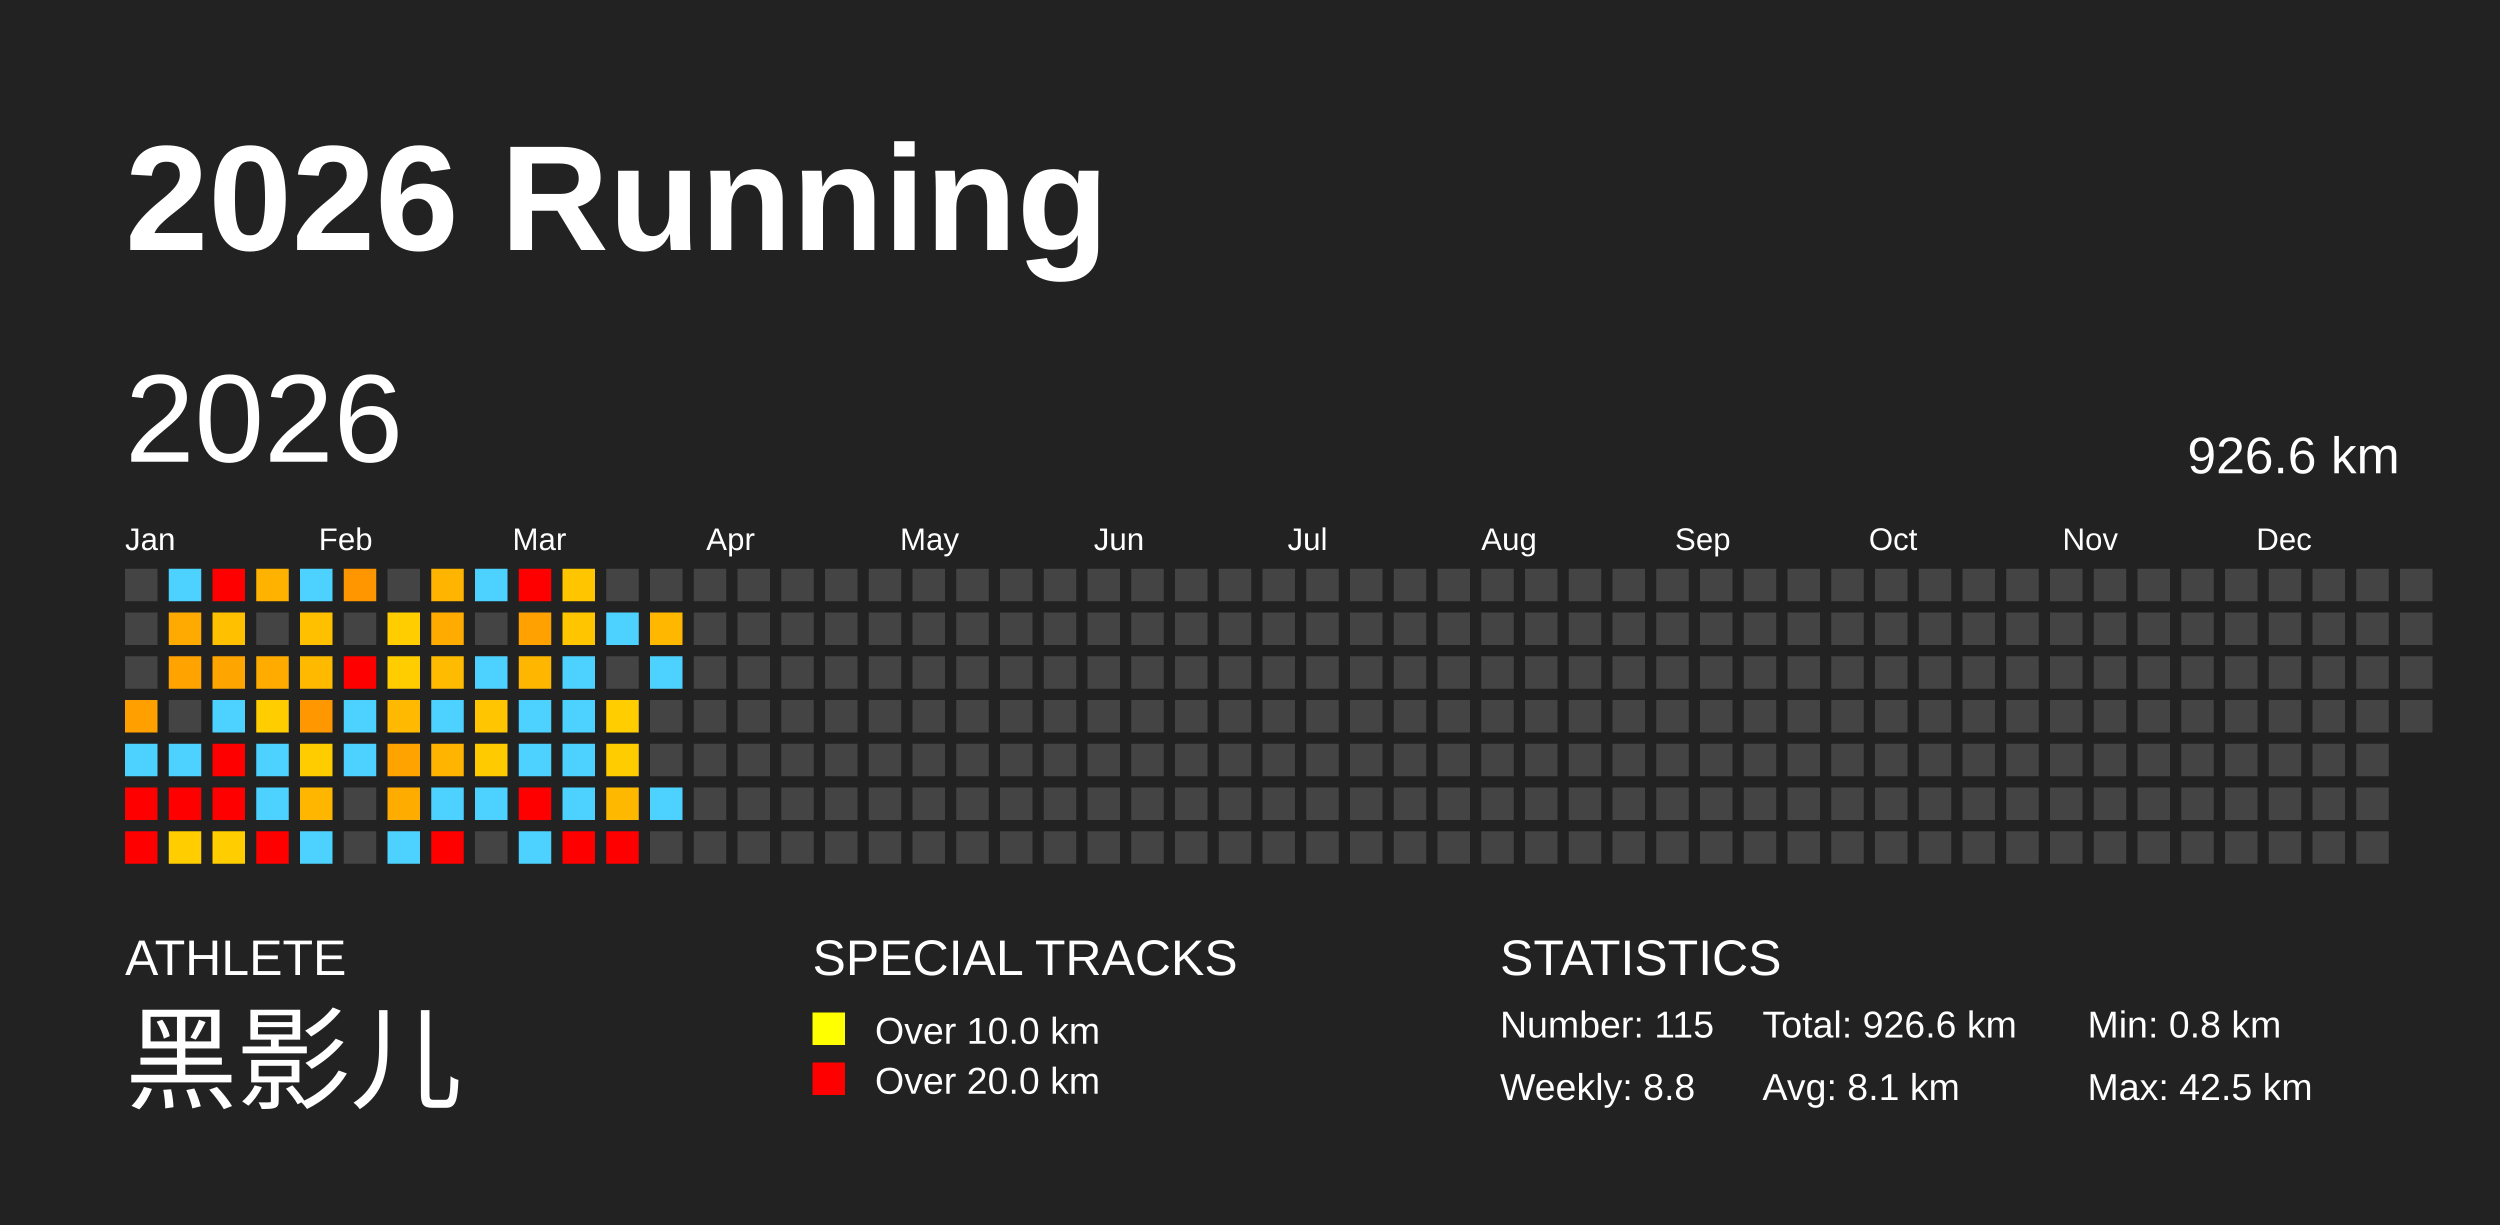
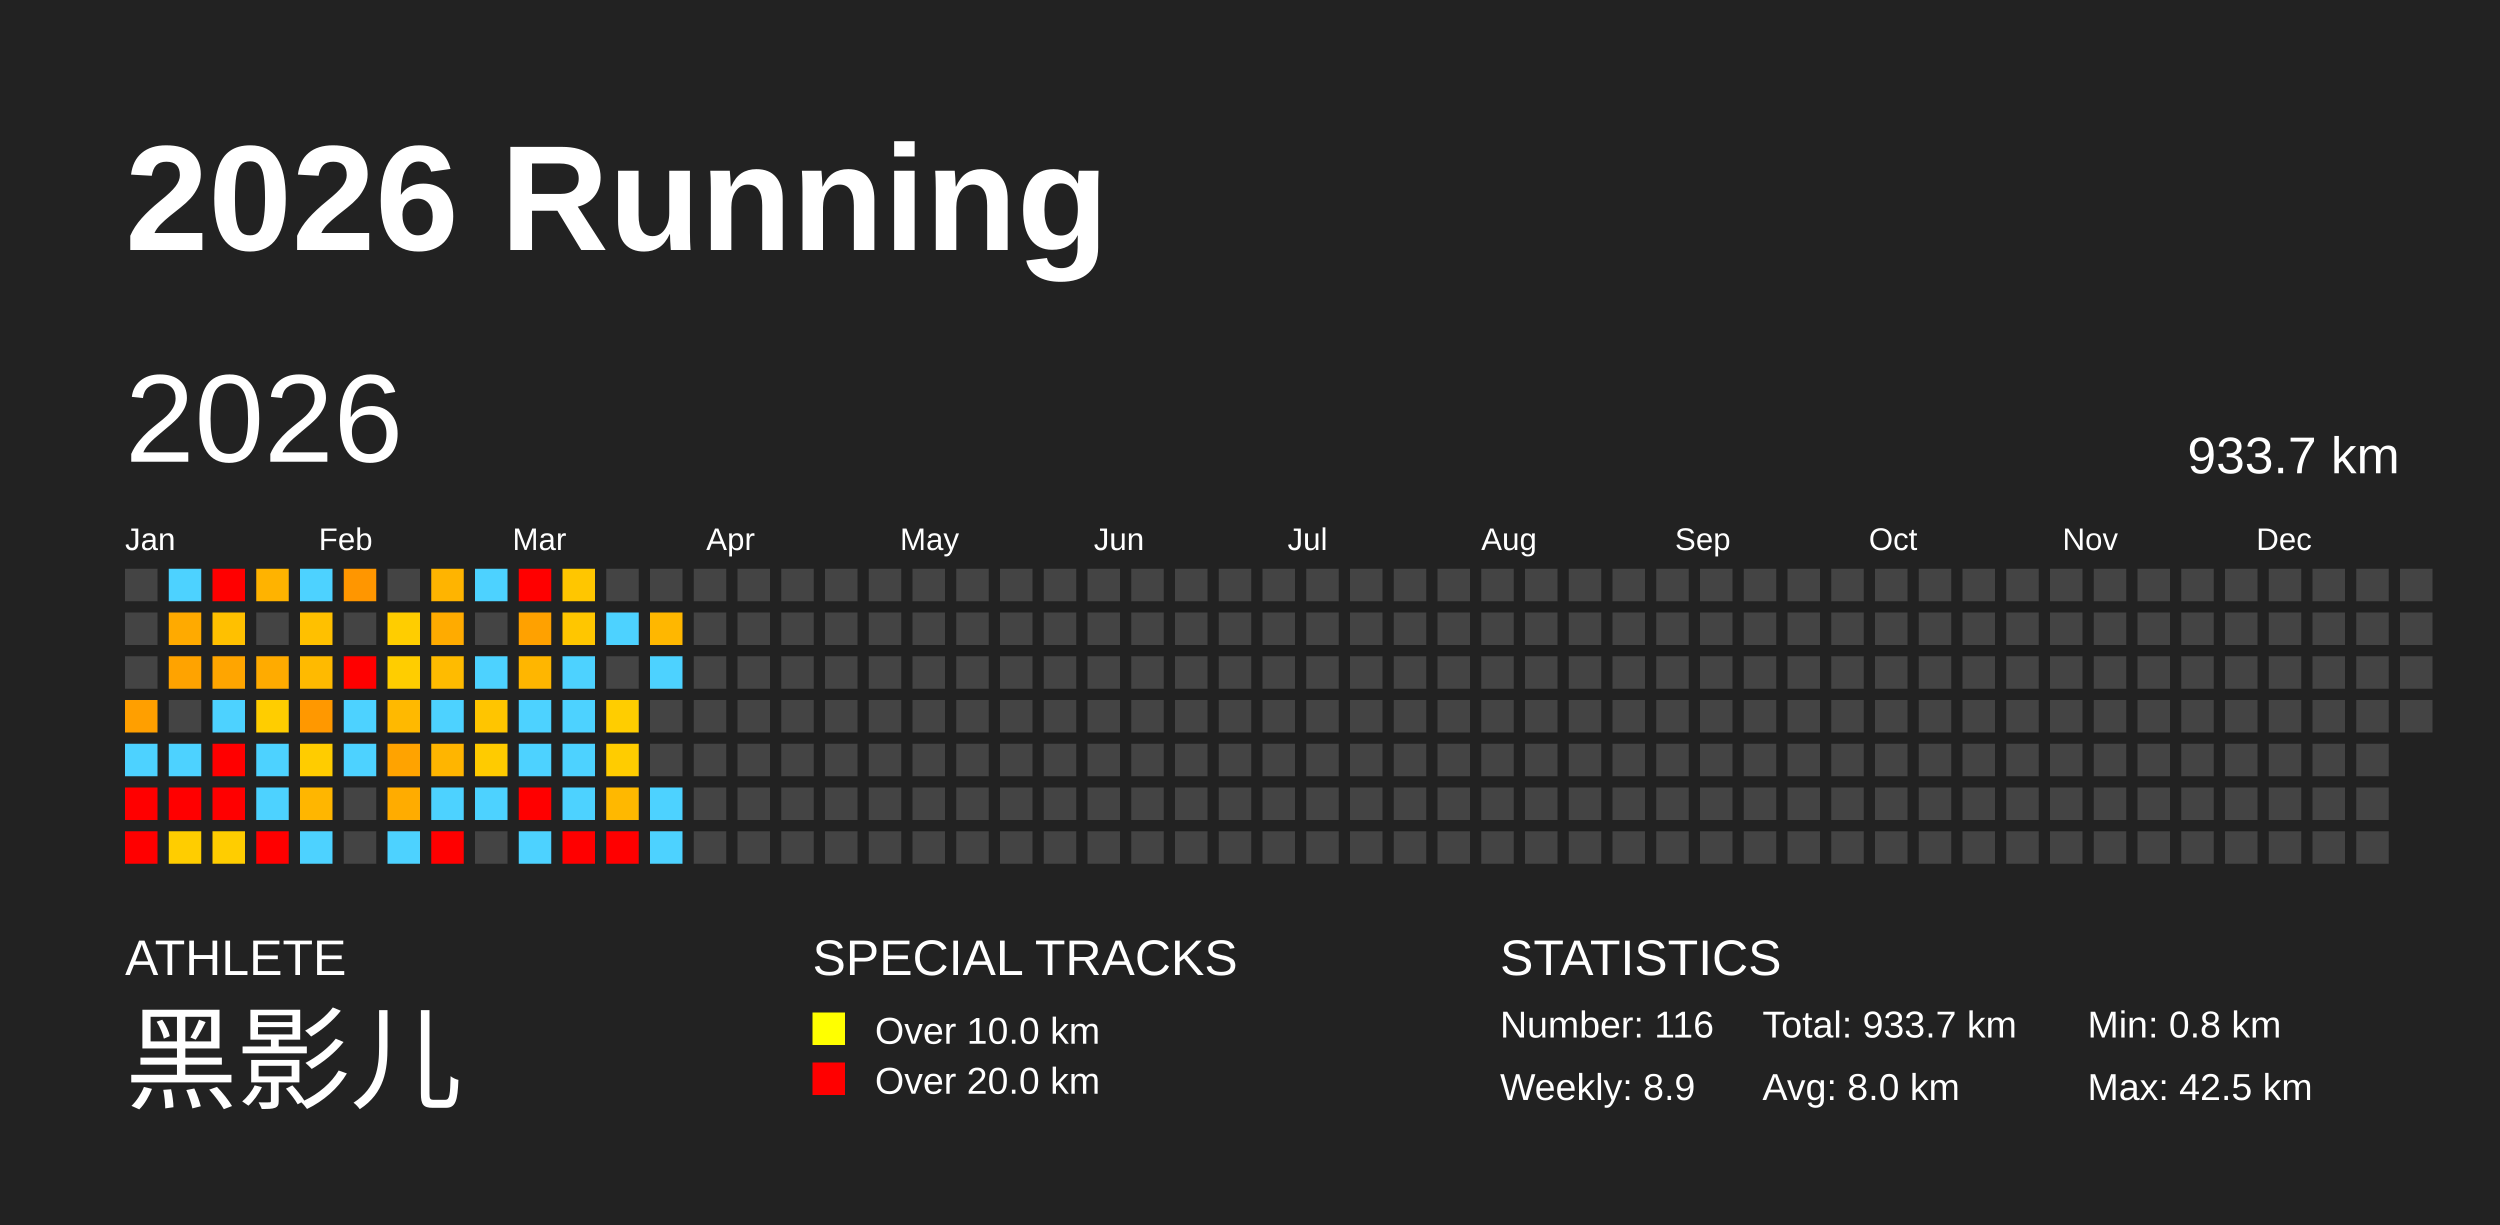
<svg xmlns="http://www.w3.org/2000/svg" baseProfile="full" height="98mm" version="1.1" viewBox="0,0,200,98" width="200mm">
  <defs />
  <rect fill="#222222" height="98" width="200" x="0" y="0" />
  <text fill="#FFFFFF" style="font-size:12px; font-family:Arial; font-weight:bold;" x="10" y="20">2026 Running</text>
  <text fill="#FFFFFF" style="font-size:4px; font-family:Arial" x="10" y="78">ATHLETE</text>
  <text fill="#FFFFFF" style="font-size:9px; font-family:Arial" x="10" y="88">黑影儿</text>
  <text fill="#FFFFFF" style="font-size:4px; font-family:Arial" x="65" y="78">SPECIAL TRACKS</text>
  <rect fill="yellow" height="2.6" width="2.6" x="65" y="81" />
  <text fill="#FFFFFF" style="font-size:3px; font-family:Arial" x="70" y="83.5">Over 10.0 km</text>
  <rect fill="red" height="2.6" width="2.6" x="65" y="85" />
  <text fill="#FFFFFF" style="font-size:3px; font-family:Arial" x="70" y="87.5">Over 20.0 km</text>
  <text fill="#FFFFFF" style="font-size:4px; font-family:Arial" x="120" y="78">STATISTICS</text>
-   <text fill="#FFFFFF" style="font-size:3px; font-family:Arial" x="120" y="83">Number: 115</text>
-   <text fill="#FFFFFF" style="font-size:3px; font-family:Arial" x="120" y="88">Weekly: 8.8</text>
-   <text fill="#FFFFFF" style="font-size:3px; font-family:Arial" x="141" y="83">Total: 926.6 km</text>
-   <text fill="#FFFFFF" style="font-size:3px; font-family:Arial" x="141" y="88">Avg: 8.1 km</text>
+   <text fill="#FFFFFF" style="font-size:3px; font-family:Arial" x="120" y="83">Number: 116</text>
+   <text fill="#FFFFFF" style="font-size:3px; font-family:Arial" x="120" y="88">Weekly: 8.9</text>
+   <text fill="#FFFFFF" style="font-size:3px; font-family:Arial" x="141" y="83">Total: 933.7 km</text>
+   <text fill="#FFFFFF" style="font-size:3px; font-family:Arial" x="141" y="88">Avg: 8.0 km</text>
  <text fill="#FFFFFF" style="font-size:3px; font-family:Arial" x="167" y="83">Min: 0.8 km</text>
  <text fill="#FFFFFF" style="font-size:3px; font-family:Arial" x="167" y="88">Max: 42.5 km</text>
  <text dominant-baseline="hanging" fill="#FFFFFF" style="font-size:10.0px; font-family:Arial;" x="10" y="30">2026</text>
-   <text dominant-baseline="hanging" fill="#FFFFFF" style="font-size:4.125px; font-family:Arial;" x="175" y="35">926.6 km</text>
+   <text dominant-baseline="hanging" fill="#FFFFFF" style="font-size:4.125px; font-family:Arial;" x="175" y="35">933.7 km</text>
  <text fill="#FFFFFF" style="font-size:2.5px; font-family:Arial" x="10.0" y="44">Jan</text>
  <text fill="#FFFFFF" style="font-size:2.5px; font-family:Arial" x="25.5" y="44">Feb</text>
  <text fill="#FFFFFF" style="font-size:2.5px; font-family:Arial" x="41.0" y="44">Mar</text>
  <text fill="#FFFFFF" style="font-size:2.5px; font-family:Arial" x="56.5" y="44">Apr</text>
  <text fill="#FFFFFF" style="font-size:2.5px; font-family:Arial" x="72.0" y="44">May</text>
  <text fill="#FFFFFF" style="font-size:2.5px; font-family:Arial" x="87.5" y="44">Jun</text>
  <text fill="#FFFFFF" style="font-size:2.5px; font-family:Arial" x="103.0" y="44">Jul</text>
  <text fill="#FFFFFF" style="font-size:2.5px; font-family:Arial" x="118.5" y="44">Aug</text>
  <text fill="#FFFFFF" style="font-size:2.5px; font-family:Arial" x="134.0" y="44">Sep</text>
  <text fill="#FFFFFF" style="font-size:2.5px; font-family:Arial" x="149.5" y="44">Oct</text>
  <text fill="#FFFFFF" style="font-size:2.5px; font-family:Arial" x="165.0" y="44">Nov</text>
  <text fill="#FFFFFF" style="font-size:2.5px; font-family:Arial" x="180.5" y="44">Dec</text>
  <rect fill="#444444" height="2.6" width="2.6" x="10.0" y="45.5" />
  <rect fill="#444444" height="2.6" width="2.6" x="10.0" y="49.0" />
  <rect fill="#444444" height="2.6" width="2.6" x="10.0" y="52.5" />
  <rect fill="#ff9f00" height="2.6" width="2.6" x="10.0" y="56.0" />
  <rect fill="#4dd2ff" height="2.6" width="2.6" x="10.0" y="59.5" />
  <rect fill="red" height="2.6" width="2.6" x="10.0" y="63.0" />
  <rect fill="red" height="2.6" width="2.6" x="10.0" y="66.5" />
  <rect fill="#4dd2ff" height="2.6" width="2.6" x="13.5" y="45.5" />
  <rect fill="#ffaa00" height="2.6" width="2.6" x="13.5" y="49.0" />
  <rect fill="#ffa300" height="2.6" width="2.6" x="13.5" y="52.5" />
  <rect fill="#444444" height="2.6" width="2.6" x="13.5" y="56.0" />
  <rect fill="#4dd2ff" height="2.6" width="2.6" x="13.5" y="59.5" />
  <rect fill="red" height="2.6" width="2.6" x="13.5" y="63.0" />
  <rect fill="#ffcd00" height="2.6" width="2.6" x="13.5" y="66.5" />
  <rect fill="red" height="2.6" width="2.6" x="17.0" y="45.5" />
  <rect fill="#ffc000" height="2.6" width="2.6" x="17.0" y="49.0" />
  <rect fill="#ffa500" height="2.6" width="2.6" x="17.0" y="52.5" />
  <rect fill="#4dd2ff" height="2.6" width="2.6" x="17.0" y="56.0" />
  <rect fill="red" height="2.6" width="2.6" x="17.0" y="59.5" />
  <rect fill="red" height="2.6" width="2.6" x="17.0" y="63.0" />
  <rect fill="#ffcd00" height="2.6" width="2.6" x="17.0" y="66.5" />
  <rect fill="#ffb300" height="2.6" width="2.6" x="20.5" y="45.5" />
  <rect fill="#444444" height="2.6" width="2.6" x="20.5" y="49.0" />
  <rect fill="#ffab00" height="2.6" width="2.6" x="20.5" y="52.5" />
  <rect fill="#ffcd00" height="2.6" width="2.6" x="20.5" y="56.0" />
  <rect fill="#4dd2ff" height="2.6" width="2.6" x="20.5" y="59.5" />
  <rect fill="#4dd2ff" height="2.6" width="2.6" x="20.5" y="63.0" />
  <rect fill="red" height="2.6" width="2.6" x="20.5" y="66.5" />
  <rect fill="#4dd2ff" height="2.6" width="2.6" x="24.0" y="45.5" />
  <rect fill="#ffc000" height="2.6" width="2.6" x="24.0" y="49.0" />
  <rect fill="#ffba00" height="2.6" width="2.6" x="24.0" y="52.5" />
  <rect fill="#ff9800" height="2.6" width="2.6" x="24.0" y="56.0" />
  <rect fill="#ffcc00" height="2.6" width="2.6" x="24.0" y="59.5" />
  <rect fill="#ffb600" height="2.6" width="2.6" x="24.0" y="63.0" />
  <rect fill="#4dd2ff" height="2.6" width="2.6" x="24.0" y="66.5" />
  <rect fill="#ff9600" height="2.6" width="2.6" x="27.5" y="45.5" />
  <rect fill="#444444" height="2.6" width="2.6" x="27.5" y="49.0" />
  <rect fill="red" height="2.6" width="2.6" x="27.5" y="52.5" />
  <rect fill="#4dd2ff" height="2.6" width="2.6" x="27.5" y="56.0" />
  <rect fill="#4dd2ff" height="2.6" width="2.6" x="27.5" y="59.5" />
  <rect fill="#444444" height="2.6" width="2.6" x="27.5" y="63.0" />
  <rect fill="#444444" height="2.6" width="2.6" x="27.5" y="66.5" />
  <rect fill="#444444" height="2.6" width="2.6" x="31.0" y="45.5" />
  <rect fill="#ffcd00" height="2.6" width="2.6" x="31.0" y="49.0" />
  <rect fill="#ffcd00" height="2.6" width="2.6" x="31.0" y="52.5" />
  <rect fill="#ffb900" height="2.6" width="2.6" x="31.0" y="56.0" />
  <rect fill="#ffa300" height="2.6" width="2.6" x="31.0" y="59.5" />
  <rect fill="#ffac00" height="2.6" width="2.6" x="31.0" y="63.0" />
  <rect fill="#4dd2ff" height="2.6" width="2.6" x="31.0" y="66.5" />
  <rect fill="#ffb400" height="2.6" width="2.6" x="34.5" y="45.5" />
  <rect fill="#ffab00" height="2.6" width="2.6" x="34.5" y="49.0" />
  <rect fill="#ffbb00" height="2.6" width="2.6" x="34.5" y="52.5" />
  <rect fill="#4dd2ff" height="2.6" width="2.6" x="34.5" y="56.0" />
  <rect fill="#ffb500" height="2.6" width="2.6" x="34.5" y="59.5" />
  <rect fill="#4dd2ff" height="2.6" width="2.6" x="34.5" y="63.0" />
  <rect fill="red" height="2.6" width="2.6" x="34.5" y="66.5" />
  <rect fill="#4dd2ff" height="2.6" width="2.6" x="38.0" y="45.5" />
  <rect fill="#444444" height="2.6" width="2.6" x="38.0" y="49.0" />
  <rect fill="#4dd2ff" height="2.6" width="2.6" x="38.0" y="52.5" />
  <rect fill="#ffc500" height="2.6" width="2.6" x="38.0" y="56.0" />
  <rect fill="#ffcb00" height="2.6" width="2.6" x="38.0" y="59.5" />
  <rect fill="#4dd2ff" height="2.6" width="2.6" x="38.0" y="63.0" />
  <rect fill="#444444" height="2.6" width="2.6" x="38.0" y="66.5" />
  <rect fill="red" height="2.6" width="2.6" x="41.5" y="45.5" />
  <rect fill="#ffa100" height="2.6" width="2.6" x="41.5" y="49.0" />
  <rect fill="#ffb600" height="2.6" width="2.6" x="41.5" y="52.5" />
  <rect fill="#4dd2ff" height="2.6" width="2.6" x="41.5" y="56.0" />
  <rect fill="#4dd2ff" height="2.6" width="2.6" x="41.5" y="59.5" />
  <rect fill="red" height="2.6" width="2.6" x="41.5" y="63.0" />
  <rect fill="#4dd2ff" height="2.6" width="2.6" x="41.5" y="66.5" />
  <rect fill="#ffc600" height="2.6" width="2.6" x="45.0" y="45.5" />
  <rect fill="#ffc600" height="2.6" width="2.6" x="45.0" y="49.0" />
  <rect fill="#4dd2ff" height="2.6" width="2.6" x="45.0" y="52.5" />
  <rect fill="#4dd2ff" height="2.6" width="2.6" x="45.0" y="56.0" />
  <rect fill="#4dd2ff" height="2.6" width="2.6" x="45.0" y="59.5" />
  <rect fill="#4dd2ff" height="2.6" width="2.6" x="45.0" y="63.0" />
  <rect fill="red" height="2.6" width="2.6" x="45.0" y="66.5" />
  <rect fill="#444444" height="2.6" width="2.6" x="48.5" y="45.5" />
  <rect fill="#4dd2ff" height="2.6" width="2.6" x="48.5" y="49.0" />
  <rect fill="#444444" height="2.6" width="2.6" x="48.5" y="52.5" />
  <rect fill="#ffcd00" height="2.6" width="2.6" x="48.5" y="56.0" />
  <rect fill="#ffcc00" height="2.6" width="2.6" x="48.5" y="59.5" />
  <rect fill="#ffb800" height="2.6" width="2.6" x="48.5" y="63.0" />
  <rect fill="red" height="2.6" width="2.6" x="48.5" y="66.5" />
  <rect fill="#444444" height="2.6" width="2.6" x="52.0" y="45.5" />
  <rect fill="#ffb700" height="2.6" width="2.6" x="52.0" y="49.0" />
  <rect fill="#4dd2ff" height="2.6" width="2.6" x="52.0" y="52.5" />
  <rect fill="#444444" height="2.6" width="2.6" x="52.0" y="56.0" />
  <rect fill="#444444" height="2.6" width="2.6" x="52.0" y="59.5" />
  <rect fill="#4dd2ff" height="2.6" width="2.6" x="52.0" y="63.0" />
-   <rect fill="#444444" height="2.6" width="2.6" x="52.0" y="66.5" />
+   <rect fill="#4dd2ff" height="2.6" width="2.6" x="52.0" y="66.5" />
  <rect fill="#444444" height="2.6" width="2.6" x="55.5" y="45.5" />
  <rect fill="#444444" height="2.6" width="2.6" x="55.5" y="49.0" />
  <rect fill="#444444" height="2.6" width="2.6" x="55.5" y="52.5" />
  <rect fill="#444444" height="2.6" width="2.6" x="55.5" y="56.0" />
  <rect fill="#444444" height="2.6" width="2.6" x="55.5" y="59.5" />
  <rect fill="#444444" height="2.6" width="2.6" x="55.5" y="63.0" />
  <rect fill="#444444" height="2.6" width="2.6" x="55.5" y="66.5" />
  <rect fill="#444444" height="2.6" width="2.6" x="59.0" y="45.5" />
  <rect fill="#444444" height="2.6" width="2.6" x="59.0" y="49.0" />
  <rect fill="#444444" height="2.6" width="2.6" x="59.0" y="52.5" />
  <rect fill="#444444" height="2.6" width="2.6" x="59.0" y="56.0" />
  <rect fill="#444444" height="2.6" width="2.6" x="59.0" y="59.5" />
  <rect fill="#444444" height="2.6" width="2.6" x="59.0" y="63.0" />
  <rect fill="#444444" height="2.6" width="2.6" x="59.0" y="66.5" />
  <rect fill="#444444" height="2.6" width="2.6" x="62.5" y="45.5" />
  <rect fill="#444444" height="2.6" width="2.6" x="62.5" y="49.0" />
  <rect fill="#444444" height="2.6" width="2.6" x="62.5" y="52.5" />
  <rect fill="#444444" height="2.6" width="2.6" x="62.5" y="56.0" />
  <rect fill="#444444" height="2.6" width="2.6" x="62.5" y="59.5" />
  <rect fill="#444444" height="2.6" width="2.6" x="62.5" y="63.0" />
  <rect fill="#444444" height="2.6" width="2.6" x="62.5" y="66.5" />
  <rect fill="#444444" height="2.6" width="2.6" x="66.0" y="45.5" />
  <rect fill="#444444" height="2.6" width="2.6" x="66.0" y="49.0" />
  <rect fill="#444444" height="2.6" width="2.6" x="66.0" y="52.5" />
  <rect fill="#444444" height="2.6" width="2.6" x="66.0" y="56.0" />
  <rect fill="#444444" height="2.6" width="2.6" x="66.0" y="59.5" />
  <rect fill="#444444" height="2.6" width="2.6" x="66.0" y="63.0" />
  <rect fill="#444444" height="2.6" width="2.6" x="66.0" y="66.5" />
  <rect fill="#444444" height="2.6" width="2.6" x="69.5" y="45.5" />
  <rect fill="#444444" height="2.6" width="2.6" x="69.5" y="49.0" />
  <rect fill="#444444" height="2.6" width="2.6" x="69.5" y="52.5" />
  <rect fill="#444444" height="2.6" width="2.6" x="69.5" y="56.0" />
  <rect fill="#444444" height="2.6" width="2.6" x="69.5" y="59.5" />
  <rect fill="#444444" height="2.6" width="2.6" x="69.5" y="63.0" />
  <rect fill="#444444" height="2.6" width="2.6" x="69.5" y="66.5" />
  <rect fill="#444444" height="2.6" width="2.6" x="73.0" y="45.5" />
  <rect fill="#444444" height="2.6" width="2.6" x="73.0" y="49.0" />
  <rect fill="#444444" height="2.6" width="2.6" x="73.0" y="52.5" />
  <rect fill="#444444" height="2.6" width="2.6" x="73.0" y="56.0" />
  <rect fill="#444444" height="2.6" width="2.6" x="73.0" y="59.5" />
  <rect fill="#444444" height="2.6" width="2.6" x="73.0" y="63.0" />
  <rect fill="#444444" height="2.6" width="2.6" x="73.0" y="66.5" />
  <rect fill="#444444" height="2.6" width="2.6" x="76.5" y="45.5" />
  <rect fill="#444444" height="2.6" width="2.6" x="76.5" y="49.0" />
  <rect fill="#444444" height="2.6" width="2.6" x="76.5" y="52.5" />
  <rect fill="#444444" height="2.6" width="2.6" x="76.5" y="56.0" />
  <rect fill="#444444" height="2.6" width="2.6" x="76.5" y="59.5" />
  <rect fill="#444444" height="2.6" width="2.6" x="76.5" y="63.0" />
  <rect fill="#444444" height="2.6" width="2.6" x="76.5" y="66.5" />
  <rect fill="#444444" height="2.6" width="2.6" x="80.0" y="45.5" />
  <rect fill="#444444" height="2.6" width="2.6" x="80.0" y="49.0" />
  <rect fill="#444444" height="2.6" width="2.6" x="80.0" y="52.5" />
  <rect fill="#444444" height="2.6" width="2.6" x="80.0" y="56.0" />
  <rect fill="#444444" height="2.6" width="2.6" x="80.0" y="59.5" />
  <rect fill="#444444" height="2.6" width="2.6" x="80.0" y="63.0" />
  <rect fill="#444444" height="2.6" width="2.6" x="80.0" y="66.5" />
  <rect fill="#444444" height="2.6" width="2.6" x="83.5" y="45.5" />
  <rect fill="#444444" height="2.6" width="2.6" x="83.5" y="49.0" />
  <rect fill="#444444" height="2.6" width="2.6" x="83.5" y="52.5" />
  <rect fill="#444444" height="2.6" width="2.6" x="83.5" y="56.0" />
  <rect fill="#444444" height="2.6" width="2.6" x="83.5" y="59.5" />
  <rect fill="#444444" height="2.6" width="2.6" x="83.5" y="63.0" />
  <rect fill="#444444" height="2.6" width="2.6" x="83.5" y="66.5" />
  <rect fill="#444444" height="2.6" width="2.6" x="87.0" y="45.5" />
  <rect fill="#444444" height="2.6" width="2.6" x="87.0" y="49.0" />
  <rect fill="#444444" height="2.6" width="2.6" x="87.0" y="52.5" />
  <rect fill="#444444" height="2.6" width="2.6" x="87.0" y="56.0" />
  <rect fill="#444444" height="2.6" width="2.6" x="87.0" y="59.5" />
  <rect fill="#444444" height="2.6" width="2.6" x="87.0" y="63.0" />
  <rect fill="#444444" height="2.6" width="2.6" x="87.0" y="66.5" />
  <rect fill="#444444" height="2.6" width="2.6" x="90.5" y="45.5" />
  <rect fill="#444444" height="2.6" width="2.6" x="90.5" y="49.0" />
  <rect fill="#444444" height="2.6" width="2.6" x="90.5" y="52.5" />
  <rect fill="#444444" height="2.6" width="2.6" x="90.5" y="56.0" />
  <rect fill="#444444" height="2.6" width="2.6" x="90.5" y="59.5" />
  <rect fill="#444444" height="2.6" width="2.6" x="90.5" y="63.0" />
  <rect fill="#444444" height="2.6" width="2.6" x="90.5" y="66.5" />
  <rect fill="#444444" height="2.6" width="2.6" x="94.0" y="45.5" />
  <rect fill="#444444" height="2.6" width="2.6" x="94.0" y="49.0" />
  <rect fill="#444444" height="2.6" width="2.6" x="94.0" y="52.5" />
  <rect fill="#444444" height="2.6" width="2.6" x="94.0" y="56.0" />
  <rect fill="#444444" height="2.6" width="2.6" x="94.0" y="59.5" />
  <rect fill="#444444" height="2.6" width="2.6" x="94.0" y="63.0" />
  <rect fill="#444444" height="2.6" width="2.6" x="94.0" y="66.5" />
  <rect fill="#444444" height="2.6" width="2.6" x="97.5" y="45.5" />
  <rect fill="#444444" height="2.6" width="2.6" x="97.5" y="49.0" />
  <rect fill="#444444" height="2.6" width="2.6" x="97.5" y="52.5" />
  <rect fill="#444444" height="2.6" width="2.6" x="97.5" y="56.0" />
  <rect fill="#444444" height="2.6" width="2.6" x="97.5" y="59.5" />
  <rect fill="#444444" height="2.6" width="2.6" x="97.5" y="63.0" />
  <rect fill="#444444" height="2.6" width="2.6" x="97.5" y="66.5" />
  <rect fill="#444444" height="2.6" width="2.6" x="101.0" y="45.5" />
  <rect fill="#444444" height="2.6" width="2.6" x="101.0" y="49.0" />
  <rect fill="#444444" height="2.6" width="2.6" x="101.0" y="52.5" />
  <rect fill="#444444" height="2.6" width="2.6" x="101.0" y="56.0" />
  <rect fill="#444444" height="2.6" width="2.6" x="101.0" y="59.5" />
  <rect fill="#444444" height="2.6" width="2.6" x="101.0" y="63.0" />
  <rect fill="#444444" height="2.6" width="2.6" x="101.0" y="66.5" />
  <rect fill="#444444" height="2.6" width="2.6" x="104.5" y="45.5" />
  <rect fill="#444444" height="2.6" width="2.6" x="104.5" y="49.0" />
  <rect fill="#444444" height="2.6" width="2.6" x="104.5" y="52.5" />
  <rect fill="#444444" height="2.6" width="2.6" x="104.5" y="56.0" />
  <rect fill="#444444" height="2.6" width="2.6" x="104.5" y="59.5" />
  <rect fill="#444444" height="2.6" width="2.6" x="104.5" y="63.0" />
  <rect fill="#444444" height="2.6" width="2.6" x="104.5" y="66.5" />
  <rect fill="#444444" height="2.6" width="2.6" x="108.0" y="45.5" />
  <rect fill="#444444" height="2.6" width="2.6" x="108.0" y="49.0" />
  <rect fill="#444444" height="2.6" width="2.6" x="108.0" y="52.5" />
  <rect fill="#444444" height="2.6" width="2.6" x="108.0" y="56.0" />
  <rect fill="#444444" height="2.6" width="2.6" x="108.0" y="59.5" />
  <rect fill="#444444" height="2.6" width="2.6" x="108.0" y="63.0" />
  <rect fill="#444444" height="2.6" width="2.6" x="108.0" y="66.5" />
  <rect fill="#444444" height="2.6" width="2.6" x="111.5" y="45.5" />
  <rect fill="#444444" height="2.6" width="2.6" x="111.5" y="49.0" />
  <rect fill="#444444" height="2.6" width="2.6" x="111.5" y="52.5" />
  <rect fill="#444444" height="2.6" width="2.6" x="111.5" y="56.0" />
  <rect fill="#444444" height="2.6" width="2.6" x="111.5" y="59.5" />
  <rect fill="#444444" height="2.6" width="2.6" x="111.5" y="63.0" />
  <rect fill="#444444" height="2.6" width="2.6" x="111.5" y="66.5" />
  <rect fill="#444444" height="2.6" width="2.6" x="115.0" y="45.5" />
  <rect fill="#444444" height="2.6" width="2.6" x="115.0" y="49.0" />
  <rect fill="#444444" height="2.6" width="2.6" x="115.0" y="52.5" />
  <rect fill="#444444" height="2.6" width="2.6" x="115.0" y="56.0" />
  <rect fill="#444444" height="2.6" width="2.6" x="115.0" y="59.5" />
  <rect fill="#444444" height="2.6" width="2.6" x="115.0" y="63.0" />
  <rect fill="#444444" height="2.6" width="2.6" x="115.0" y="66.5" />
  <rect fill="#444444" height="2.6" width="2.6" x="118.5" y="45.5" />
  <rect fill="#444444" height="2.6" width="2.6" x="118.5" y="49.0" />
  <rect fill="#444444" height="2.6" width="2.6" x="118.5" y="52.5" />
  <rect fill="#444444" height="2.6" width="2.6" x="118.5" y="56.0" />
  <rect fill="#444444" height="2.6" width="2.6" x="118.5" y="59.5" />
  <rect fill="#444444" height="2.6" width="2.6" x="118.5" y="63.0" />
  <rect fill="#444444" height="2.6" width="2.6" x="118.5" y="66.5" />
  <rect fill="#444444" height="2.6" width="2.6" x="122.0" y="45.5" />
  <rect fill="#444444" height="2.6" width="2.6" x="122.0" y="49.0" />
  <rect fill="#444444" height="2.6" width="2.6" x="122.0" y="52.5" />
  <rect fill="#444444" height="2.6" width="2.6" x="122.0" y="56.0" />
  <rect fill="#444444" height="2.6" width="2.6" x="122.0" y="59.5" />
  <rect fill="#444444" height="2.6" width="2.6" x="122.0" y="63.0" />
  <rect fill="#444444" height="2.6" width="2.6" x="122.0" y="66.5" />
  <rect fill="#444444" height="2.6" width="2.6" x="125.5" y="45.5" />
  <rect fill="#444444" height="2.6" width="2.6" x="125.5" y="49.0" />
  <rect fill="#444444" height="2.6" width="2.6" x="125.5" y="52.5" />
  <rect fill="#444444" height="2.6" width="2.6" x="125.5" y="56.0" />
  <rect fill="#444444" height="2.6" width="2.6" x="125.5" y="59.5" />
  <rect fill="#444444" height="2.6" width="2.6" x="125.5" y="63.0" />
  <rect fill="#444444" height="2.6" width="2.6" x="125.5" y="66.5" />
  <rect fill="#444444" height="2.6" width="2.6" x="129.0" y="45.5" />
  <rect fill="#444444" height="2.6" width="2.6" x="129.0" y="49.0" />
  <rect fill="#444444" height="2.6" width="2.6" x="129.0" y="52.5" />
  <rect fill="#444444" height="2.6" width="2.6" x="129.0" y="56.0" />
  <rect fill="#444444" height="2.6" width="2.6" x="129.0" y="59.5" />
  <rect fill="#444444" height="2.6" width="2.6" x="129.0" y="63.0" />
  <rect fill="#444444" height="2.6" width="2.6" x="129.0" y="66.5" />
  <rect fill="#444444" height="2.6" width="2.6" x="132.5" y="45.5" />
  <rect fill="#444444" height="2.6" width="2.6" x="132.5" y="49.0" />
  <rect fill="#444444" height="2.6" width="2.6" x="132.5" y="52.5" />
  <rect fill="#444444" height="2.6" width="2.6" x="132.5" y="56.0" />
  <rect fill="#444444" height="2.6" width="2.6" x="132.5" y="59.5" />
  <rect fill="#444444" height="2.6" width="2.6" x="132.5" y="63.0" />
  <rect fill="#444444" height="2.6" width="2.6" x="132.5" y="66.5" />
  <rect fill="#444444" height="2.6" width="2.6" x="136.0" y="45.5" />
  <rect fill="#444444" height="2.6" width="2.6" x="136.0" y="49.0" />
  <rect fill="#444444" height="2.6" width="2.6" x="136.0" y="52.5" />
  <rect fill="#444444" height="2.6" width="2.6" x="136.0" y="56.0" />
  <rect fill="#444444" height="2.6" width="2.6" x="136.0" y="59.5" />
  <rect fill="#444444" height="2.6" width="2.6" x="136.0" y="63.0" />
  <rect fill="#444444" height="2.6" width="2.6" x="136.0" y="66.5" />
  <rect fill="#444444" height="2.6" width="2.6" x="139.5" y="45.5" />
  <rect fill="#444444" height="2.6" width="2.6" x="139.5" y="49.0" />
  <rect fill="#444444" height="2.6" width="2.6" x="139.5" y="52.5" />
  <rect fill="#444444" height="2.6" width="2.6" x="139.5" y="56.0" />
  <rect fill="#444444" height="2.6" width="2.6" x="139.5" y="59.5" />
  <rect fill="#444444" height="2.6" width="2.6" x="139.5" y="63.0" />
  <rect fill="#444444" height="2.6" width="2.6" x="139.5" y="66.5" />
  <rect fill="#444444" height="2.6" width="2.6" x="143.0" y="45.5" />
  <rect fill="#444444" height="2.6" width="2.6" x="143.0" y="49.0" />
  <rect fill="#444444" height="2.6" width="2.6" x="143.0" y="52.5" />
  <rect fill="#444444" height="2.6" width="2.6" x="143.0" y="56.0" />
  <rect fill="#444444" height="2.6" width="2.6" x="143.0" y="59.5" />
  <rect fill="#444444" height="2.6" width="2.6" x="143.0" y="63.0" />
  <rect fill="#444444" height="2.6" width="2.6" x="143.0" y="66.5" />
  <rect fill="#444444" height="2.6" width="2.6" x="146.5" y="45.5" />
  <rect fill="#444444" height="2.6" width="2.6" x="146.5" y="49.0" />
  <rect fill="#444444" height="2.6" width="2.6" x="146.5" y="52.5" />
  <rect fill="#444444" height="2.6" width="2.6" x="146.5" y="56.0" />
  <rect fill="#444444" height="2.6" width="2.6" x="146.5" y="59.5" />
  <rect fill="#444444" height="2.6" width="2.6" x="146.5" y="63.0" />
  <rect fill="#444444" height="2.6" width="2.6" x="146.5" y="66.5" />
  <rect fill="#444444" height="2.6" width="2.6" x="150.0" y="45.5" />
  <rect fill="#444444" height="2.6" width="2.6" x="150.0" y="49.0" />
  <rect fill="#444444" height="2.6" width="2.6" x="150.0" y="52.5" />
  <rect fill="#444444" height="2.6" width="2.6" x="150.0" y="56.0" />
  <rect fill="#444444" height="2.6" width="2.6" x="150.0" y="59.5" />
  <rect fill="#444444" height="2.6" width="2.6" x="150.0" y="63.0" />
  <rect fill="#444444" height="2.6" width="2.6" x="150.0" y="66.5" />
  <rect fill="#444444" height="2.6" width="2.6" x="153.5" y="45.5" />
  <rect fill="#444444" height="2.6" width="2.6" x="153.5" y="49.0" />
  <rect fill="#444444" height="2.6" width="2.6" x="153.5" y="52.5" />
  <rect fill="#444444" height="2.6" width="2.6" x="153.5" y="56.0" />
  <rect fill="#444444" height="2.6" width="2.6" x="153.5" y="59.5" />
  <rect fill="#444444" height="2.6" width="2.6" x="153.5" y="63.0" />
  <rect fill="#444444" height="2.6" width="2.6" x="153.5" y="66.5" />
  <rect fill="#444444" height="2.6" width="2.6" x="157.0" y="45.5" />
  <rect fill="#444444" height="2.6" width="2.6" x="157.0" y="49.0" />
  <rect fill="#444444" height="2.6" width="2.6" x="157.0" y="52.5" />
  <rect fill="#444444" height="2.6" width="2.6" x="157.0" y="56.0" />
  <rect fill="#444444" height="2.6" width="2.6" x="157.0" y="59.5" />
  <rect fill="#444444" height="2.6" width="2.6" x="157.0" y="63.0" />
  <rect fill="#444444" height="2.6" width="2.6" x="157.0" y="66.5" />
  <rect fill="#444444" height="2.6" width="2.6" x="160.5" y="45.5" />
  <rect fill="#444444" height="2.6" width="2.6" x="160.5" y="49.0" />
  <rect fill="#444444" height="2.6" width="2.6" x="160.5" y="52.5" />
  <rect fill="#444444" height="2.6" width="2.6" x="160.5" y="56.0" />
  <rect fill="#444444" height="2.6" width="2.6" x="160.5" y="59.5" />
  <rect fill="#444444" height="2.6" width="2.6" x="160.5" y="63.0" />
  <rect fill="#444444" height="2.6" width="2.6" x="160.5" y="66.5" />
  <rect fill="#444444" height="2.6" width="2.6" x="164.0" y="45.5" />
  <rect fill="#444444" height="2.6" width="2.6" x="164.0" y="49.0" />
  <rect fill="#444444" height="2.6" width="2.6" x="164.0" y="52.5" />
  <rect fill="#444444" height="2.6" width="2.6" x="164.0" y="56.0" />
  <rect fill="#444444" height="2.6" width="2.6" x="164.0" y="59.5" />
  <rect fill="#444444" height="2.6" width="2.6" x="164.0" y="63.0" />
  <rect fill="#444444" height="2.6" width="2.6" x="164.0" y="66.5" />
  <rect fill="#444444" height="2.6" width="2.6" x="167.5" y="45.5" />
  <rect fill="#444444" height="2.6" width="2.6" x="167.5" y="49.0" />
  <rect fill="#444444" height="2.6" width="2.6" x="167.5" y="52.5" />
  <rect fill="#444444" height="2.6" width="2.6" x="167.5" y="56.0" />
  <rect fill="#444444" height="2.6" width="2.6" x="167.5" y="59.5" />
  <rect fill="#444444" height="2.6" width="2.6" x="167.5" y="63.0" />
  <rect fill="#444444" height="2.6" width="2.6" x="167.5" y="66.5" />
  <rect fill="#444444" height="2.6" width="2.6" x="171.0" y="45.5" />
  <rect fill="#444444" height="2.6" width="2.6" x="171.0" y="49.0" />
  <rect fill="#444444" height="2.6" width="2.6" x="171.0" y="52.5" />
  <rect fill="#444444" height="2.6" width="2.6" x="171.0" y="56.0" />
  <rect fill="#444444" height="2.6" width="2.6" x="171.0" y="59.5" />
  <rect fill="#444444" height="2.6" width="2.6" x="171.0" y="63.0" />
  <rect fill="#444444" height="2.6" width="2.6" x="171.0" y="66.5" />
  <rect fill="#444444" height="2.6" width="2.6" x="174.5" y="45.5" />
  <rect fill="#444444" height="2.6" width="2.6" x="174.5" y="49.0" />
  <rect fill="#444444" height="2.6" width="2.6" x="174.5" y="52.5" />
  <rect fill="#444444" height="2.6" width="2.6" x="174.5" y="56.0" />
  <rect fill="#444444" height="2.6" width="2.6" x="174.5" y="59.5" />
  <rect fill="#444444" height="2.6" width="2.6" x="174.5" y="63.0" />
  <rect fill="#444444" height="2.6" width="2.6" x="174.5" y="66.5" />
  <rect fill="#444444" height="2.6" width="2.6" x="178.0" y="45.5" />
  <rect fill="#444444" height="2.6" width="2.6" x="178.0" y="49.0" />
  <rect fill="#444444" height="2.6" width="2.6" x="178.0" y="52.5" />
  <rect fill="#444444" height="2.6" width="2.6" x="178.0" y="56.0" />
  <rect fill="#444444" height="2.6" width="2.6" x="178.0" y="59.5" />
  <rect fill="#444444" height="2.6" width="2.6" x="178.0" y="63.0" />
  <rect fill="#444444" height="2.6" width="2.6" x="178.0" y="66.5" />
  <rect fill="#444444" height="2.6" width="2.6" x="181.5" y="45.5" />
  <rect fill="#444444" height="2.6" width="2.6" x="181.5" y="49.0" />
  <rect fill="#444444" height="2.6" width="2.6" x="181.5" y="52.5" />
  <rect fill="#444444" height="2.6" width="2.6" x="181.5" y="56.0" />
  <rect fill="#444444" height="2.6" width="2.6" x="181.5" y="59.5" />
  <rect fill="#444444" height="2.6" width="2.6" x="181.5" y="63.0" />
  <rect fill="#444444" height="2.6" width="2.6" x="181.5" y="66.5" />
  <rect fill="#444444" height="2.6" width="2.6" x="185.0" y="45.5" />
  <rect fill="#444444" height="2.6" width="2.6" x="185.0" y="49.0" />
  <rect fill="#444444" height="2.6" width="2.6" x="185.0" y="52.5" />
  <rect fill="#444444" height="2.6" width="2.6" x="185.0" y="56.0" />
  <rect fill="#444444" height="2.6" width="2.6" x="185.0" y="59.5" />
  <rect fill="#444444" height="2.6" width="2.6" x="185.0" y="63.0" />
  <rect fill="#444444" height="2.6" width="2.6" x="185.0" y="66.5" />
  <rect fill="#444444" height="2.6" width="2.6" x="188.5" y="45.5" />
  <rect fill="#444444" height="2.6" width="2.6" x="188.5" y="49.0" />
  <rect fill="#444444" height="2.6" width="2.6" x="188.5" y="52.5" />
  <rect fill="#444444" height="2.6" width="2.6" x="188.5" y="56.0" />
  <rect fill="#444444" height="2.6" width="2.6" x="188.5" y="59.5" />
  <rect fill="#444444" height="2.6" width="2.6" x="188.5" y="63.0" />
  <rect fill="#444444" height="2.6" width="2.6" x="188.5" y="66.5" />
  <rect fill="#444444" height="2.6" width="2.6" x="192.0" y="45.5" />
  <rect fill="#444444" height="2.6" width="2.6" x="192.0" y="49.0" />
  <rect fill="#444444" height="2.6" width="2.6" x="192.0" y="52.5" />
  <rect fill="#444444" height="2.6" width="2.6" x="192.0" y="56.0" />
</svg>
